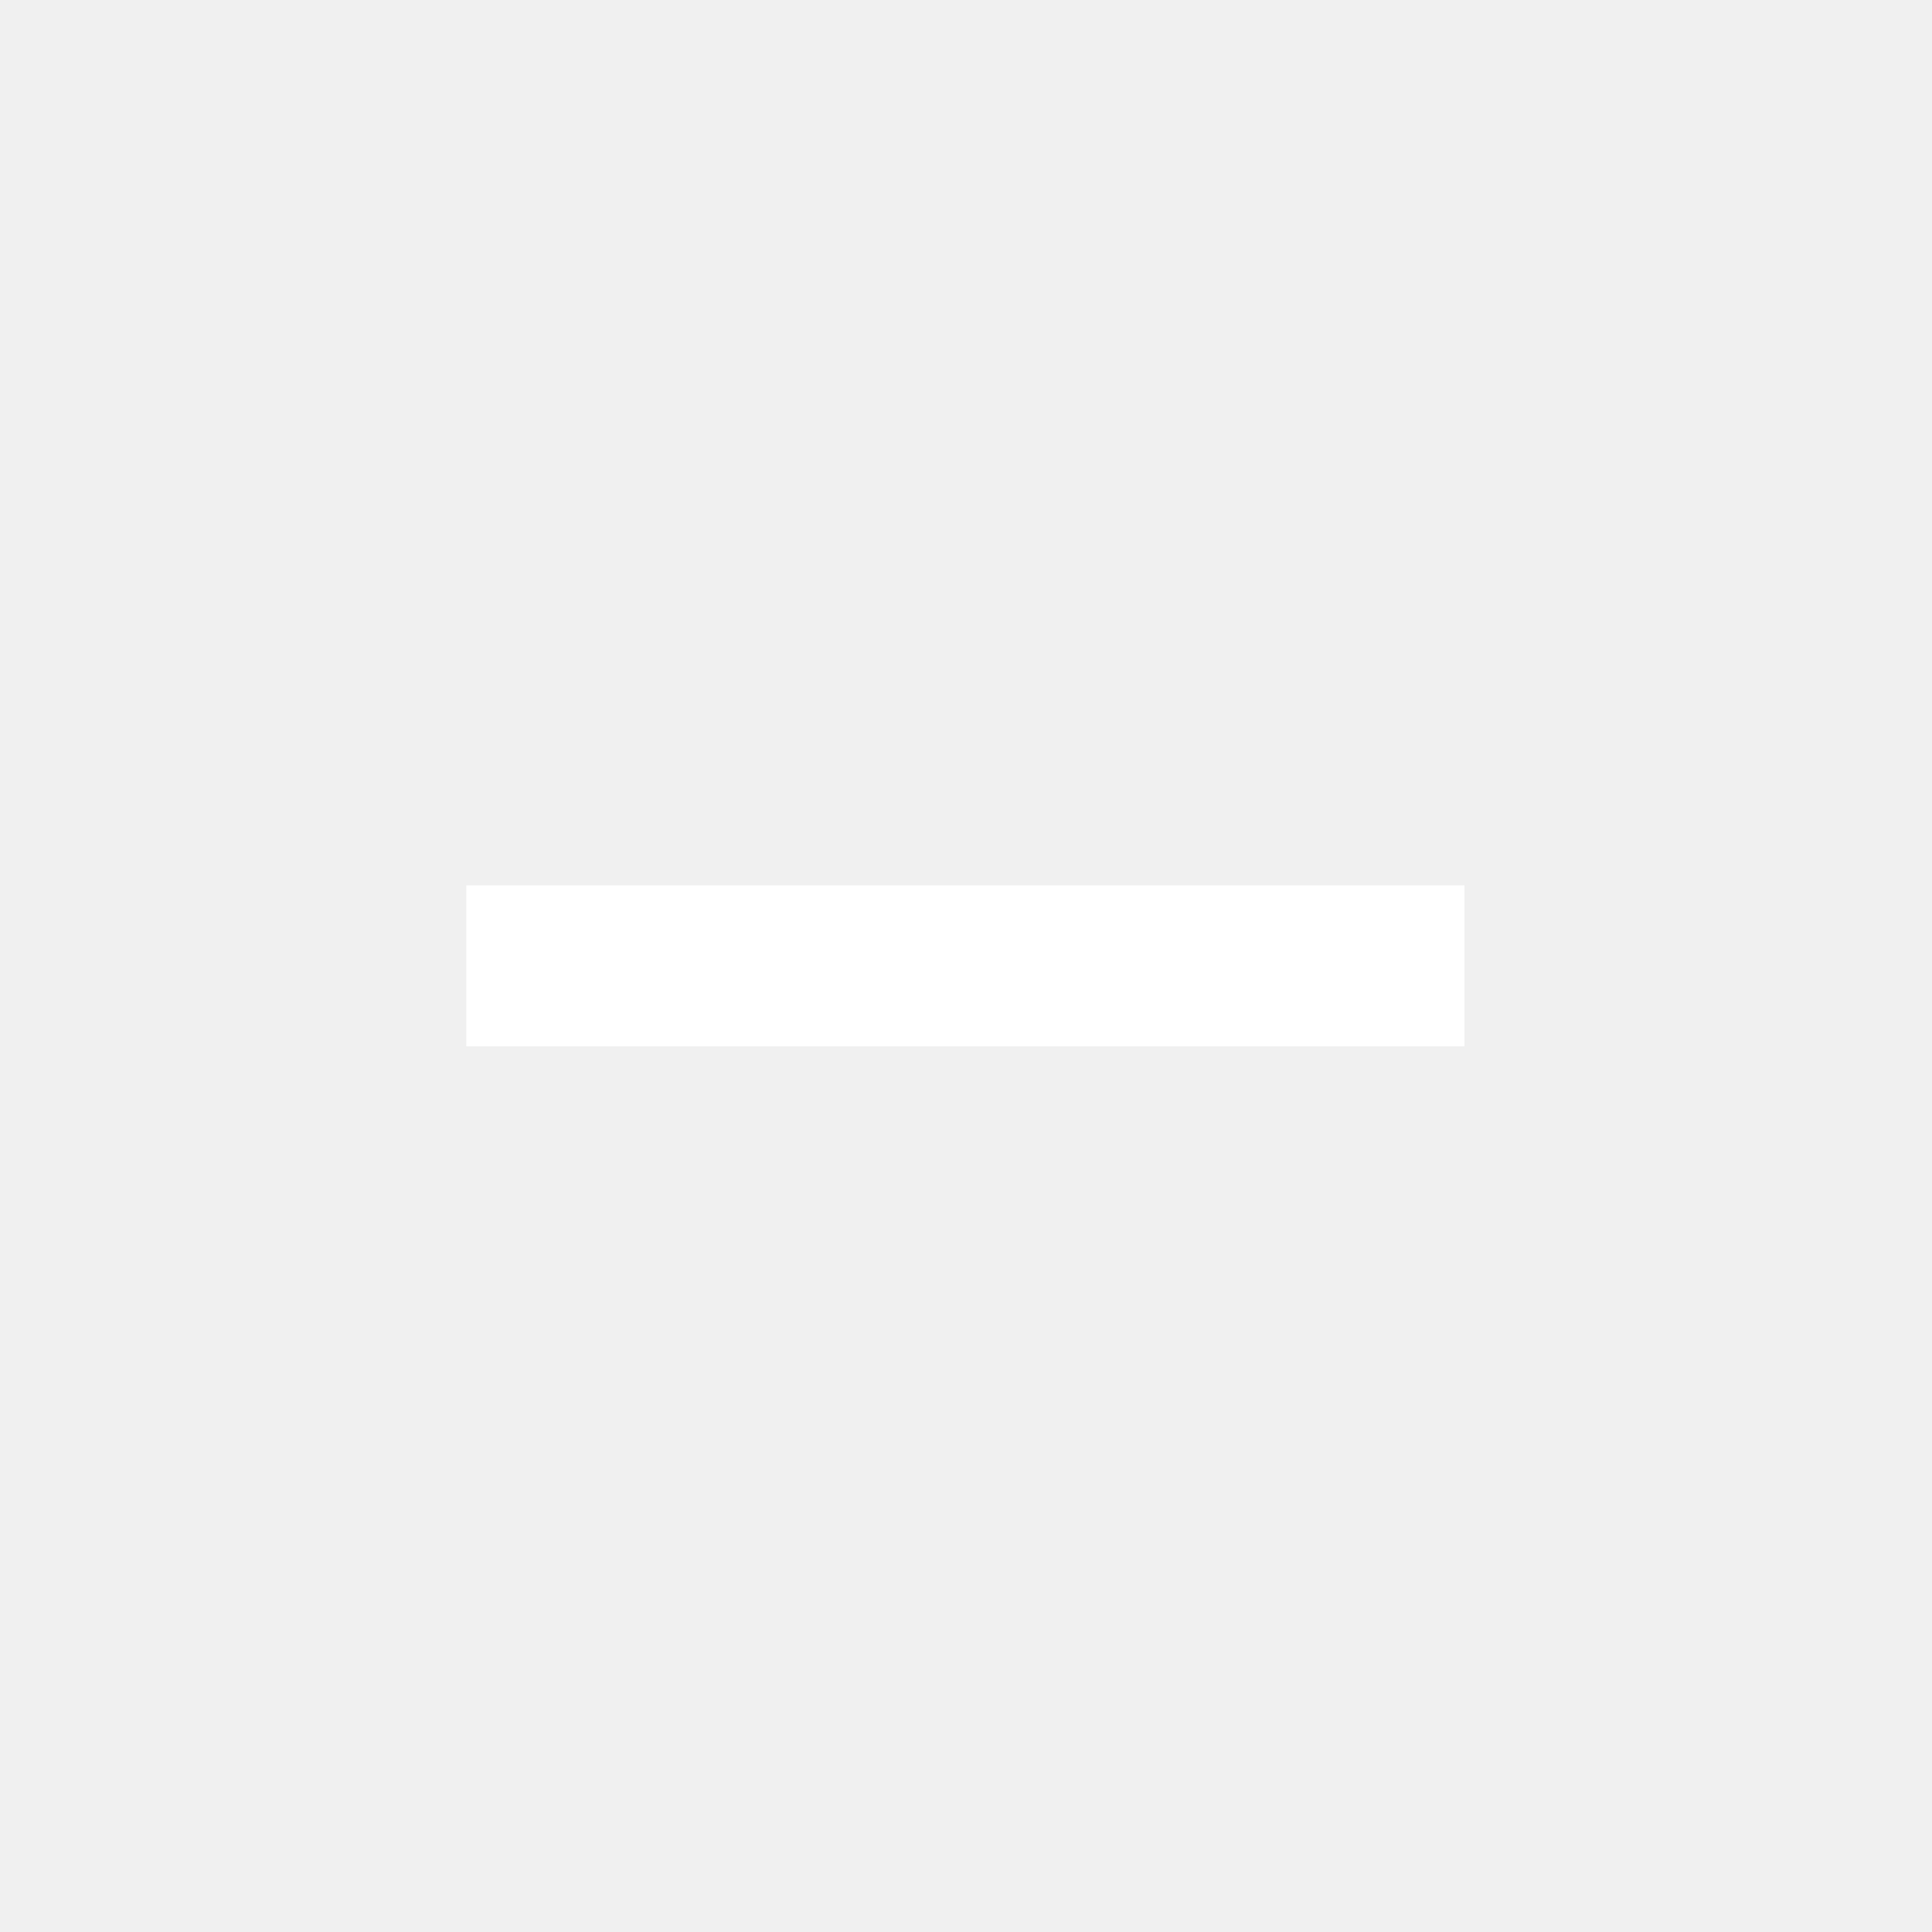
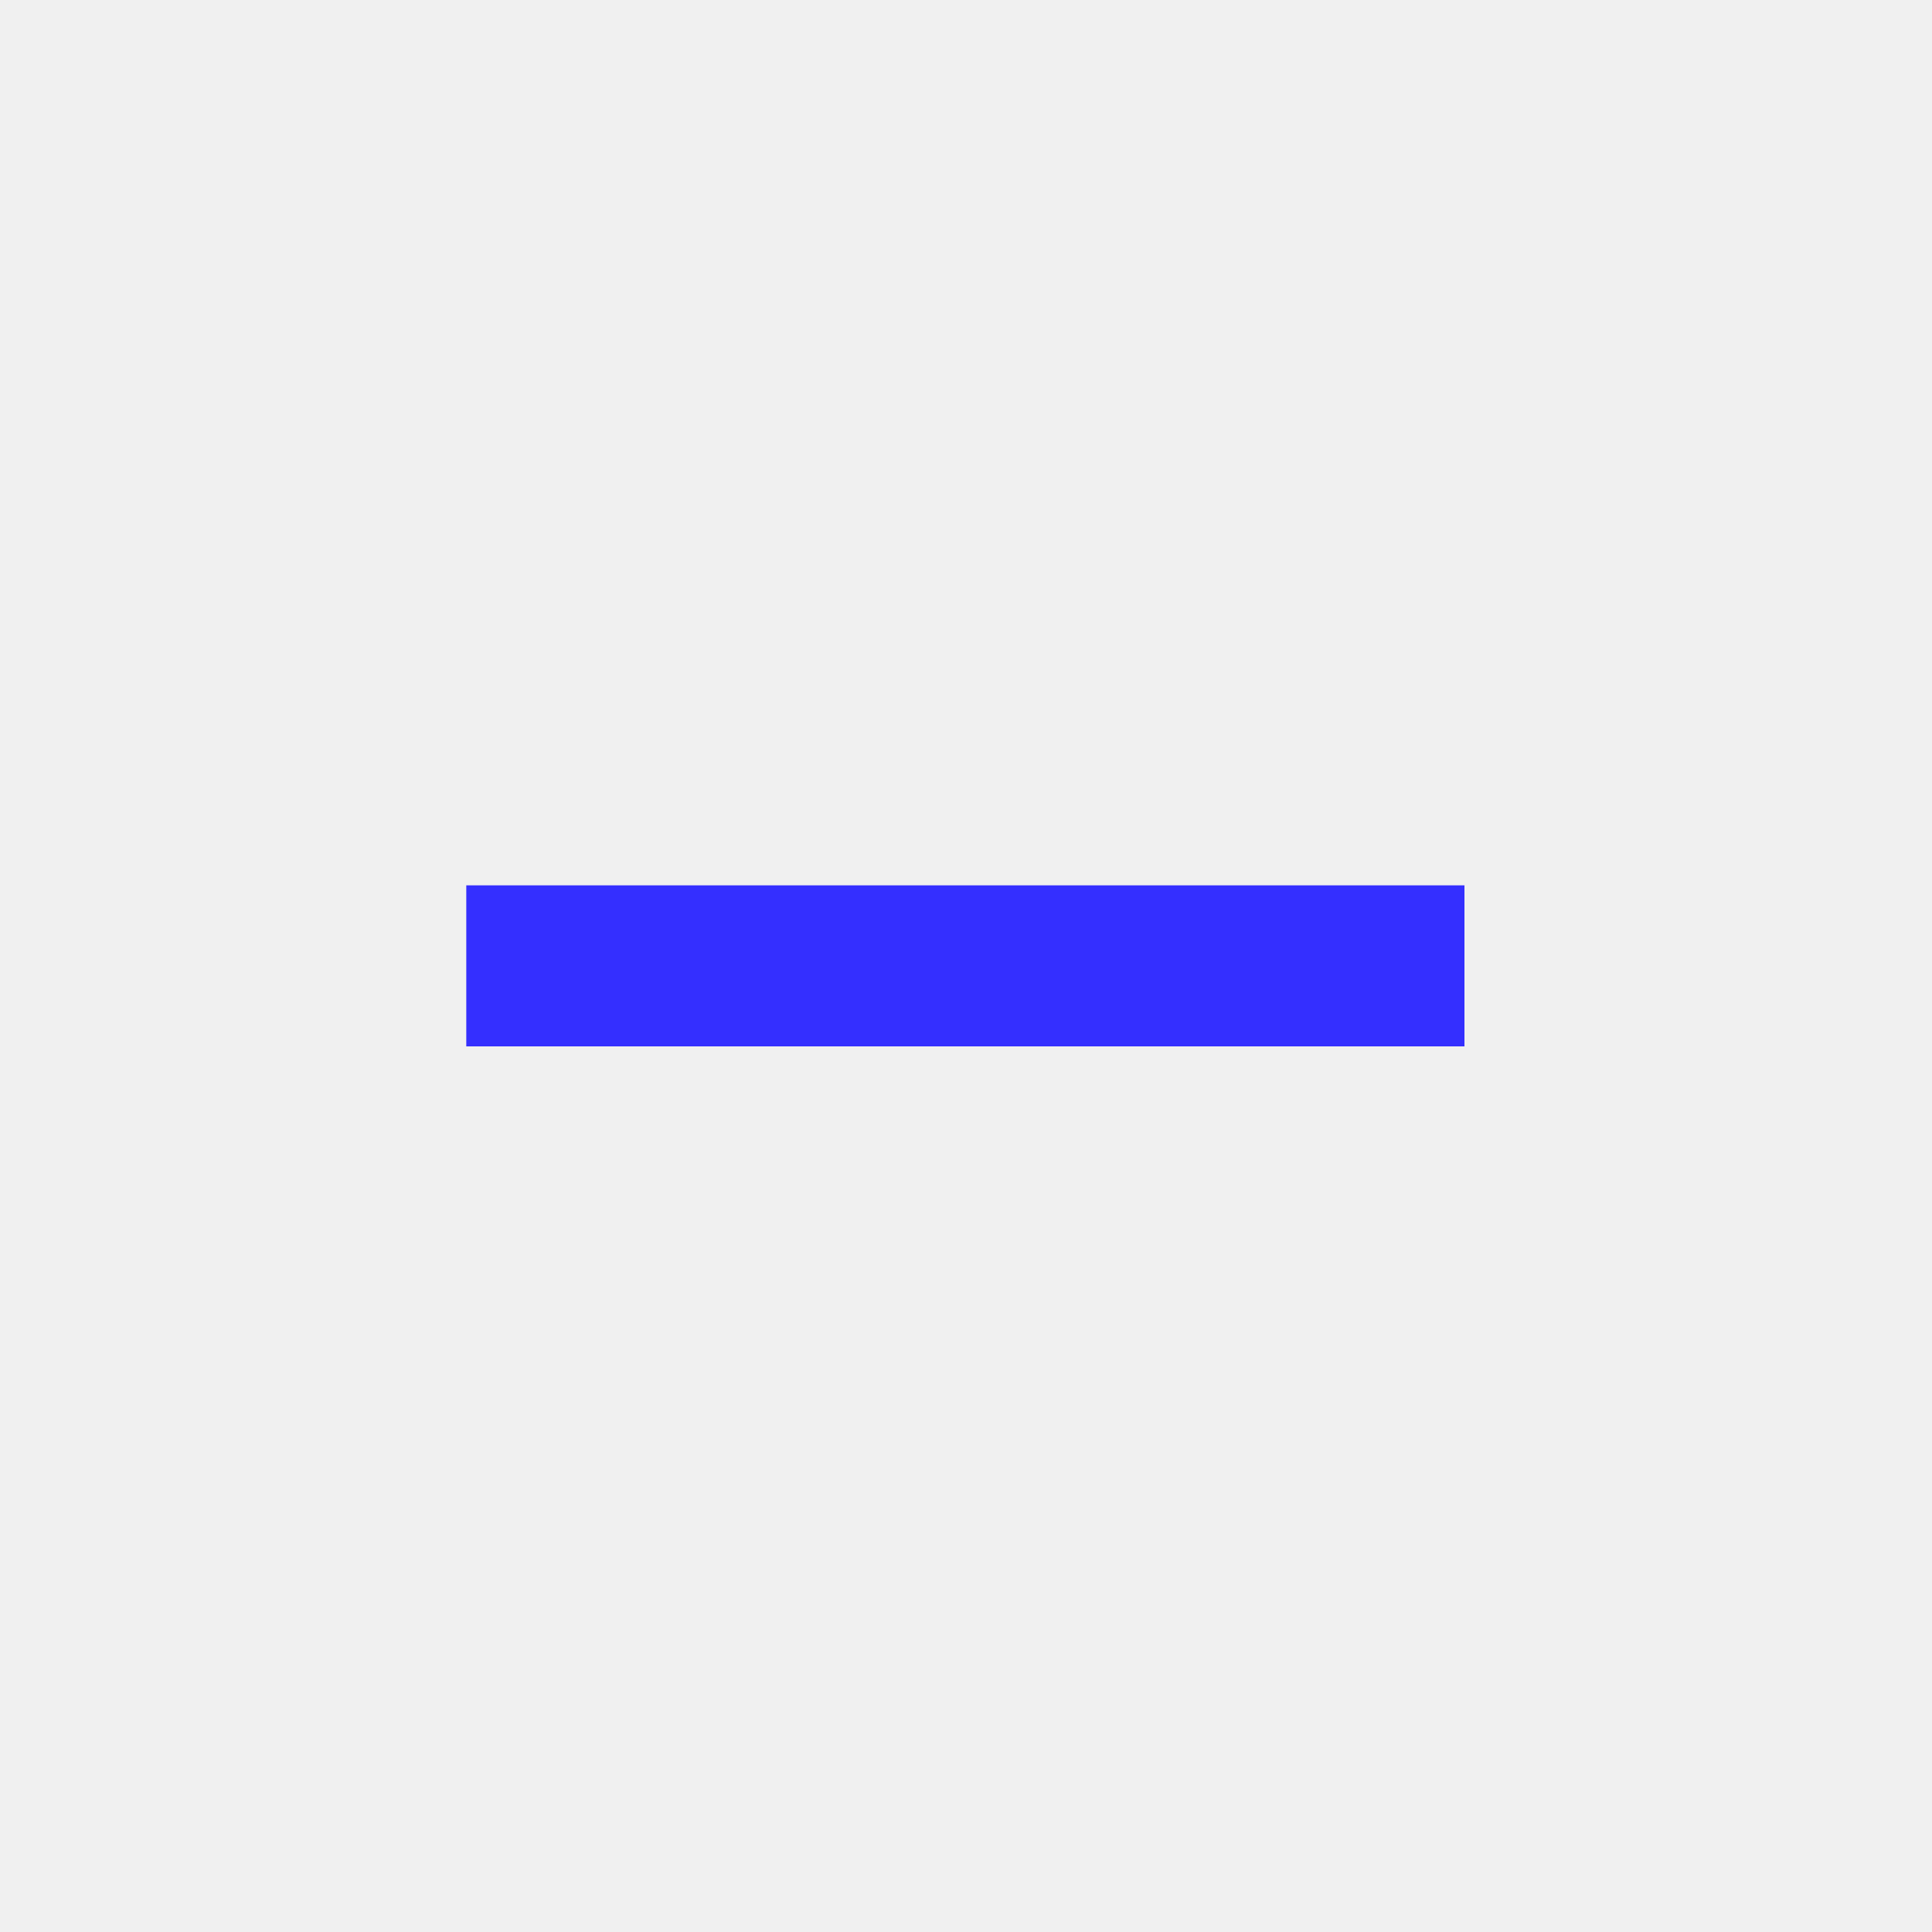
<svg xmlns="http://www.w3.org/2000/svg" width="20" height="20" viewBox="0 0 20 20" fill="none">
-   <path d="M15.16 9.165H4.827V10.832H15.16V9.165Z" fill="white" />
+   <path d="M15.16 9.165H4.827V10.832H15.16V9.165Z" fill="#342FFF" />
</svg>
